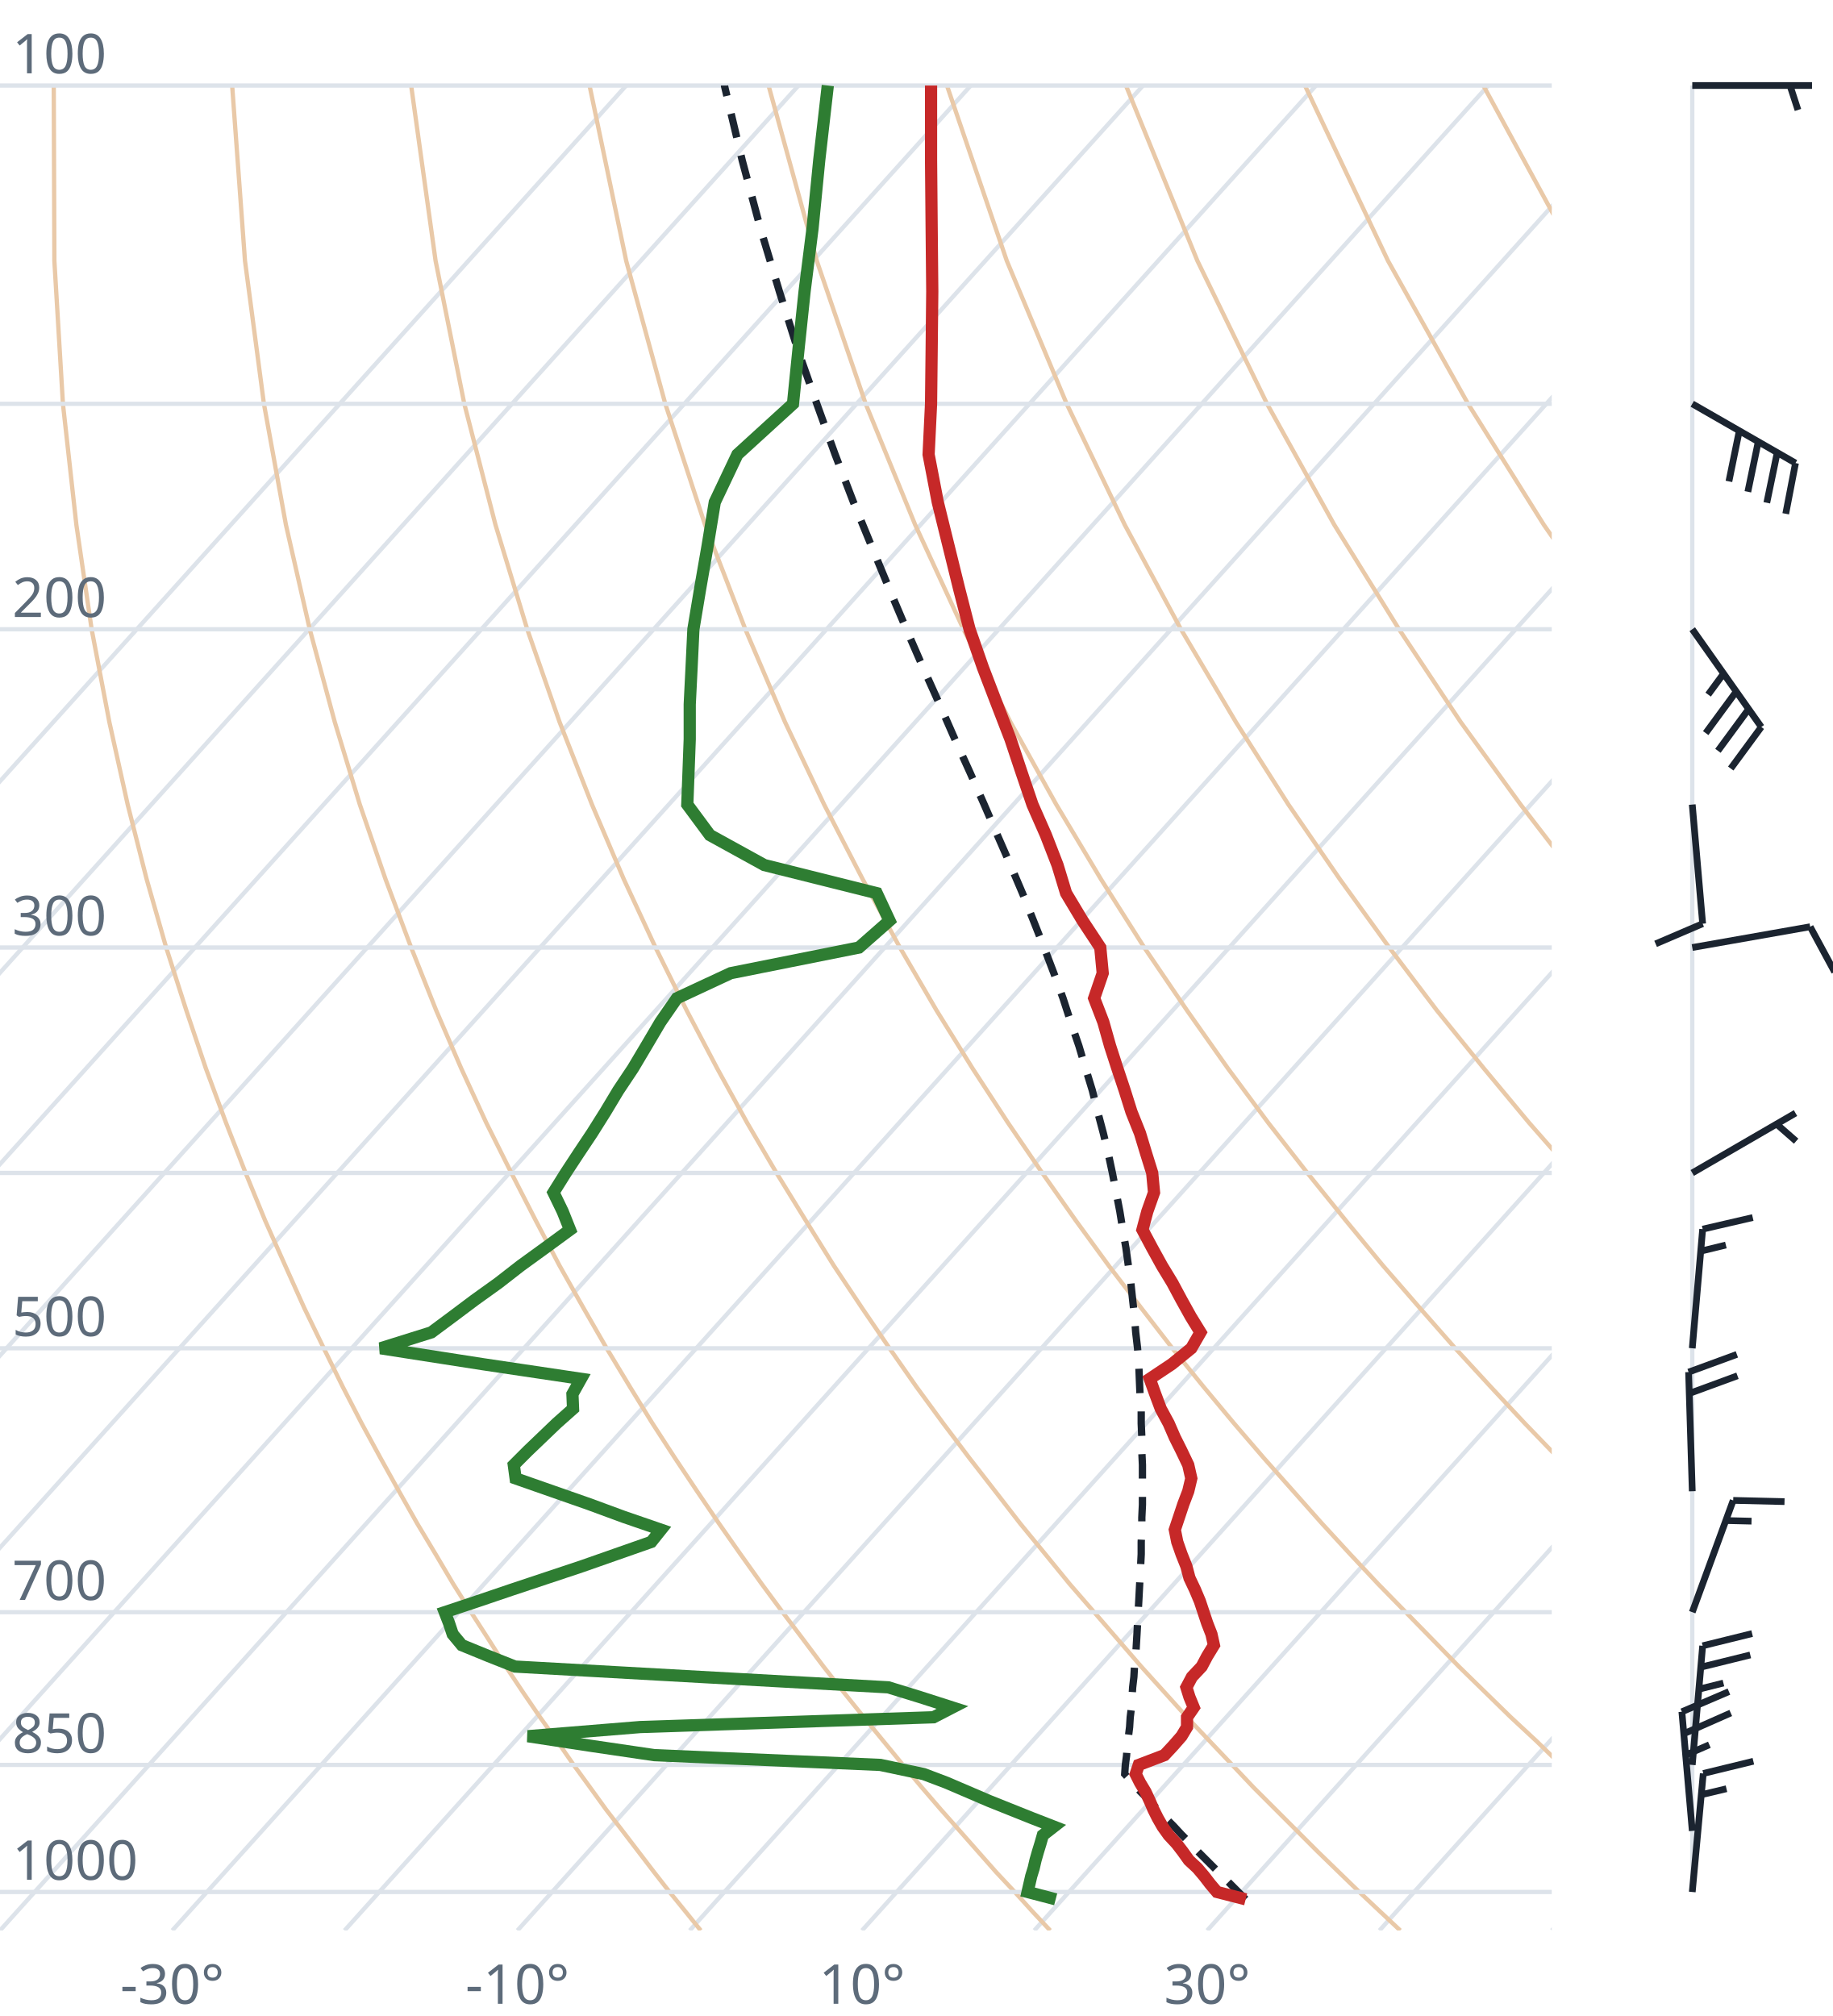
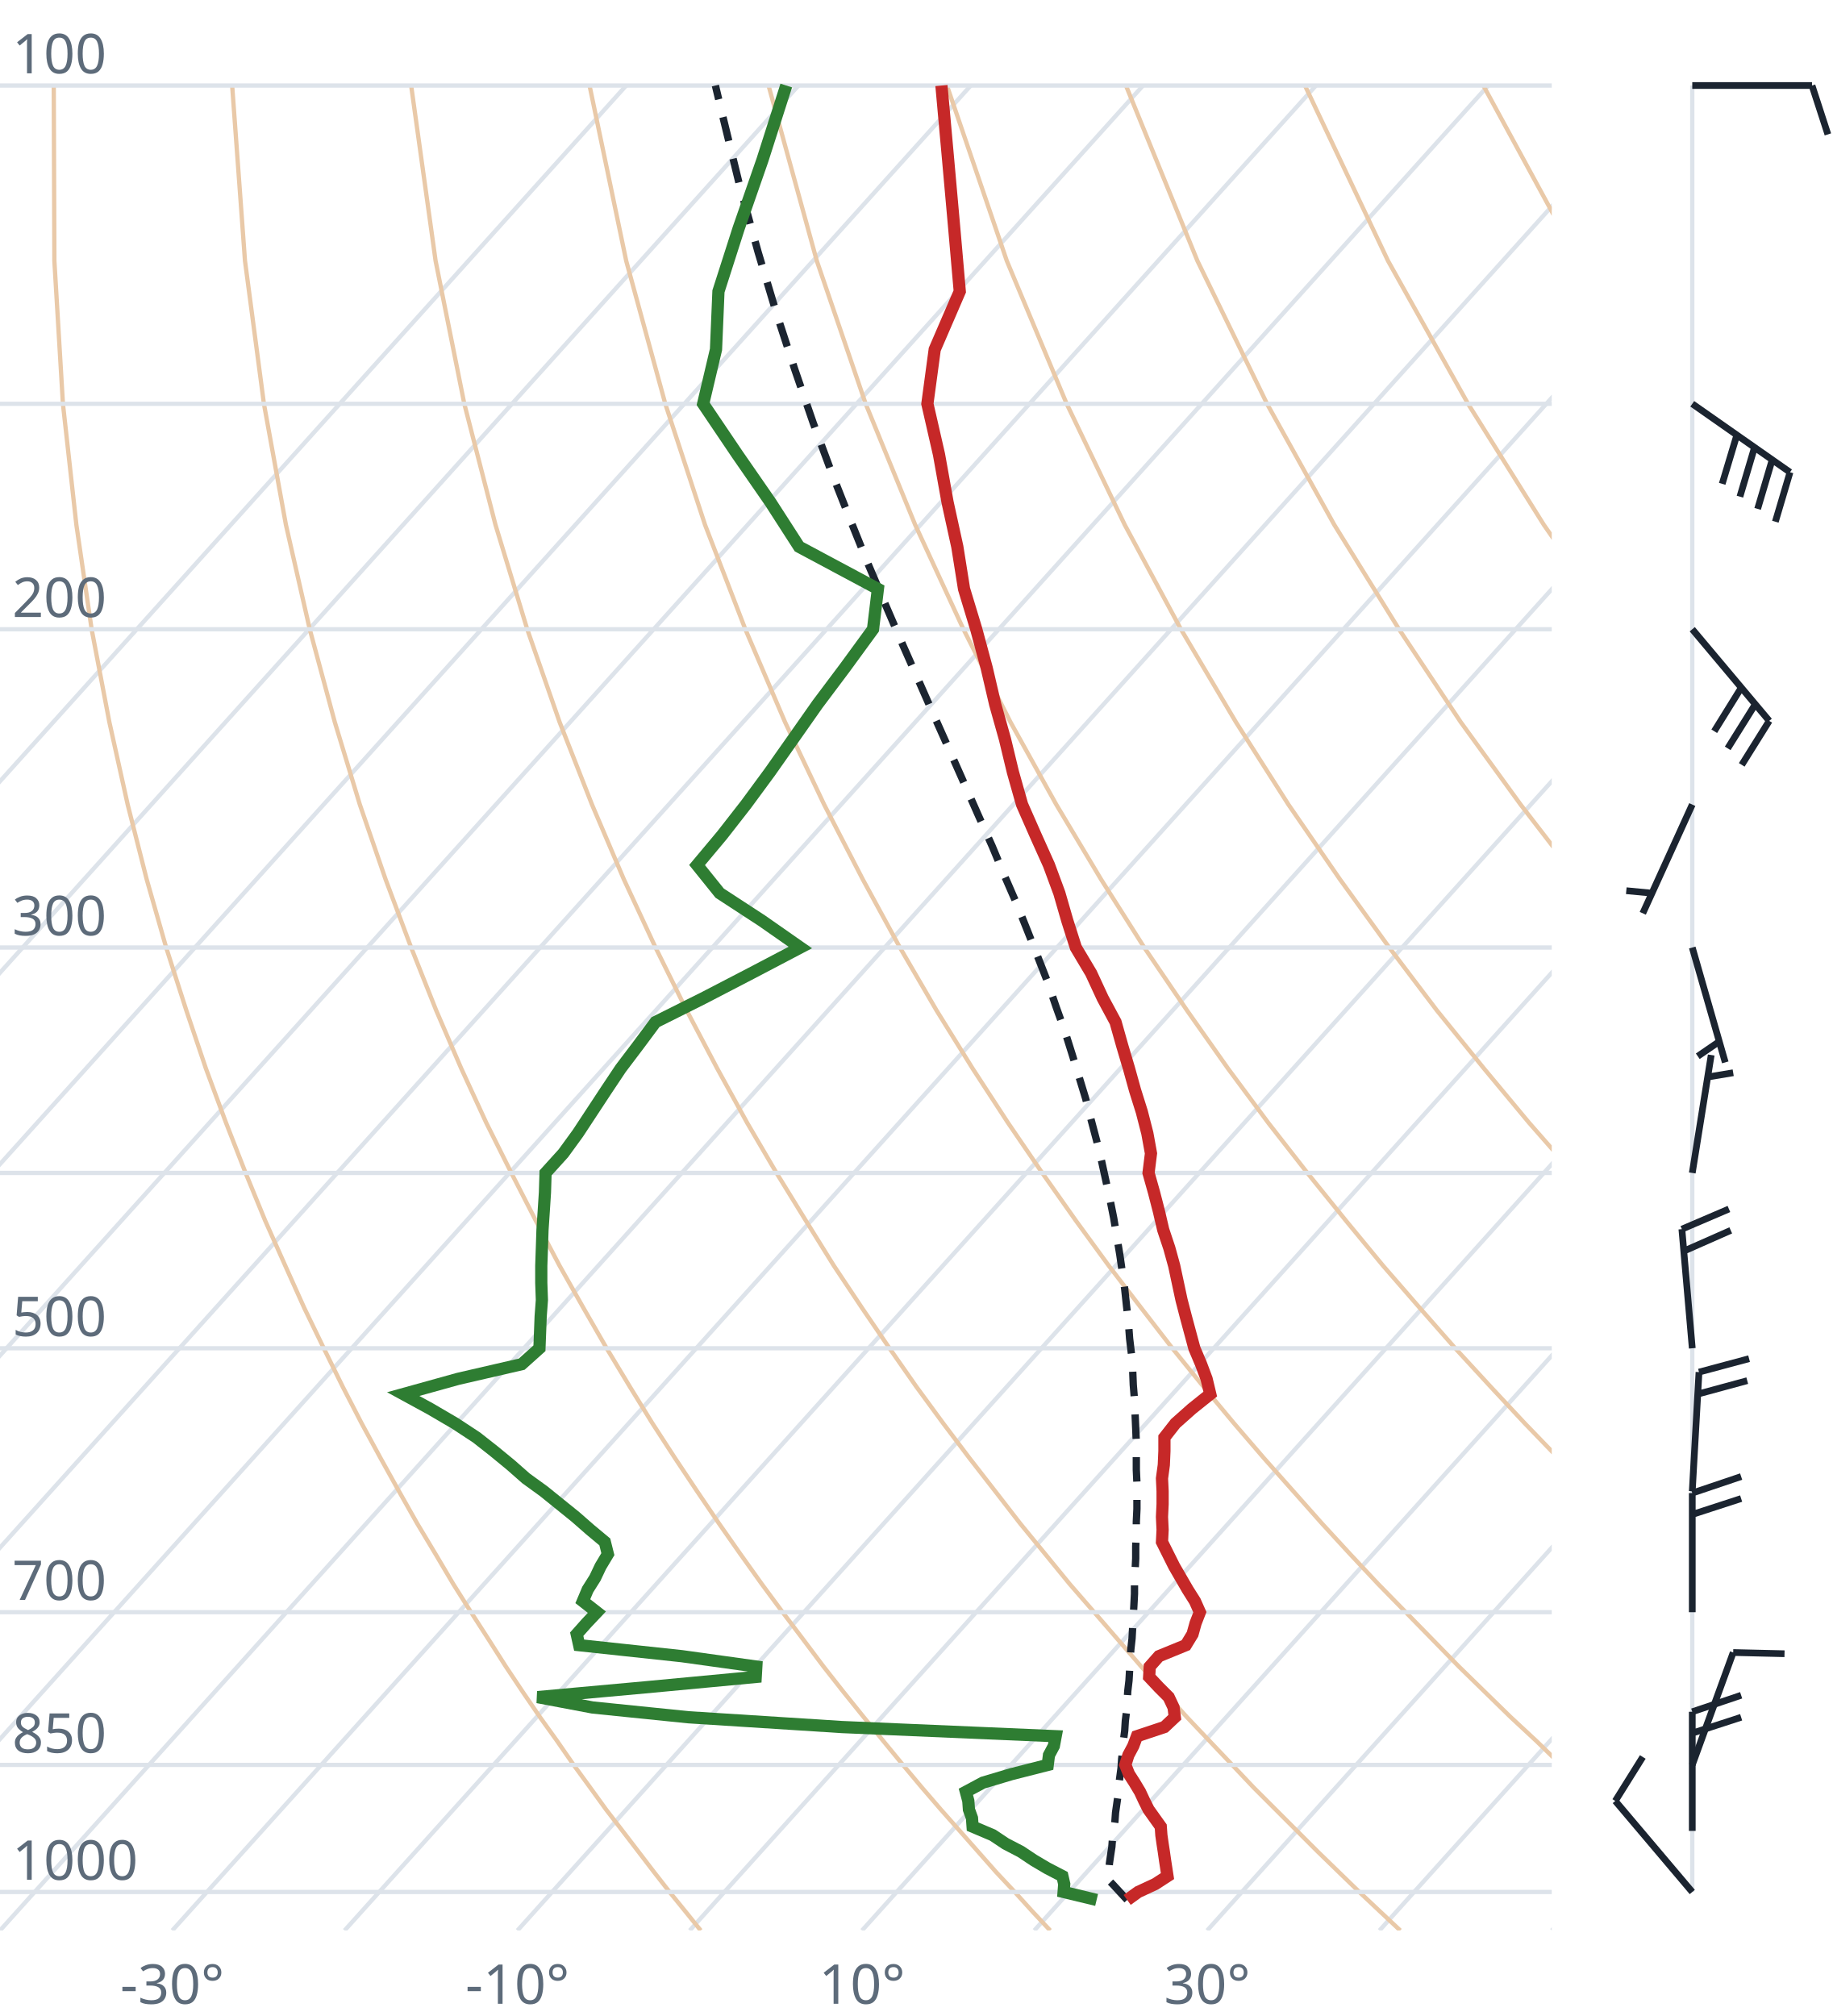
<svg xmlns="http://www.w3.org/2000/svg" viewBox="0 0 300 330" font-family="system-ui,sans-serif" font-size="9">
  <style>.g{stroke:#dde3ea;stroke-width:.7;fill:none}.ad{stroke:#e9c9a8;stroke-width:.7;fill:none}.t{stroke:#c62828;stroke-width:2;fill:none}.d{stroke:#2e7d32;stroke-width:2;fill:none}.pc{stroke:#1b2430;stroke-width:1.2;stroke-dasharray:4 3;fill:none}.barb{stroke:#1b2430;stroke-width:1.1;fill:#1b2430}text{fill:#5d6b7a}</style>
  <clipPath id="c">
    <rect x="0" y="0" width="254" height="316.0" />
  </clipPath>
  <g clip-path="url(#c)">
    <line class="g" x1="-169.3" y1="316.0" x2="102.5" y2="14.0" />
    <line class="g" x1="-141.1" y1="316.0" x2="130.7" y2="14.0" />
    <line class="g" x1="-112.9" y1="316.0" x2="158.9" y2="14.0" />
    <line class="g" x1="-84.7" y1="316.0" x2="187.1" y2="14.0" />
    <line class="g" x1="-56.4" y1="316.0" x2="215.4" y2="14.0" />
    <line class="g" x1="-28.2" y1="316.0" x2="243.6" y2="14.0" />
    <line class="g" x1="0.0" y1="316.0" x2="271.8" y2="14.0" />
    <line class="g" x1="28.2" y1="316.0" x2="300.0" y2="14.0" />
    <line class="g" x1="56.4" y1="316.0" x2="328.2" y2="14.0" />
    <line class="g" x1="84.7" y1="316.0" x2="356.5" y2="14.0" />
    <line class="g" x1="112.9" y1="316.0" x2="384.7" y2="14.0" />
    <line class="g" x1="141.1" y1="316.0" x2="412.9" y2="14.0" />
    <line class="g" x1="169.3" y1="316.0" x2="441.1" y2="14.0" />
    <line class="g" x1="197.6" y1="316.0" x2="469.4" y2="14.0" />
    <line class="g" x1="225.8" y1="316.0" x2="497.6" y2="14.0" />
    <line class="g" x1="254.0" y1="316.0" x2="525.8" y2="14.0" />
    <path class="ad" d="M114.7,316.0L112.2,312.9L109.6,309.7L107.1,306.5L104.5,303.1L101.9,299.7L99.2,296.2L96.6,292.6L93.9,288.9L91.2,285.0L88.4,281.1L85.6,277.0L82.8,272.8L80.0,268.4L77.1,263.9L74.2,259.3L71.3,254.4L68.3,249.4L65.3,244.1L62.3,238.7L59.2,233.0L56.1,227.0L53.0,220.7L49.8,214.1L46.7,207.2L43.4,199.8L40.2,192.0L37.0,183.8L33.7,174.9L30.5,165.4L27.2,155.1L24.0,143.9L20.9,131.7L17.9,118.2L15.0,103.0L12.5,85.9L10.3,66.1L8.9,42.7L8.8,14.0" />
    <path class="ad" d="M171.9,316.0L169.0,312.9L166.1,309.7L163.1,306.5L160.1,303.1L157.1,299.7L154.0,296.2L150.9,292.6L147.8,288.9L144.6,285.0L141.4,281.1L138.1,277.0L134.8,272.8L131.5,268.4L128.1,263.9L124.7,259.3L121.2,254.4L117.7,249.4L114.1,244.1L110.5,238.7L106.8,233.0L103.1,227.0L99.3,220.7L95.5,214.1L91.6,207.2L87.7,199.8L83.7,192.0L79.6,183.8L75.5,174.9L71.4,165.4L67.3,155.1L63.1,143.9L58.9,131.7L54.8,118.2L50.7,103.0L46.8,85.9L43.2,66.1L40.1,42.7L38.0,14.0" />
    <path class="ad" d="M229.2,316.0L225.9,312.9L222.5,309.7L219.2,306.5L215.7,303.1L212.3,299.7L208.8,296.2L205.2,292.6L201.7,288.9L198.0,285.0L194.3,281.1L190.6,277.0L186.8,272.8L183.0,268.4L179.1,263.9L175.1,259.3L171.1,254.4L167.0,249.4L162.9,244.1L158.7,238.7L154.4,233.0L150.0,227.0L145.6,220.7L141.1,214.1L136.5,207.2L131.9,199.8L127.1,192.0L122.3,183.8L117.4,174.9L112.4,165.4L107.3,155.1L102.1,143.9L96.9,131.7L91.6,118.2L86.3,103.0L81.1,85.9L76.0,66.1L71.3,42.7L67.3,14.0" />
    <path class="ad" d="M286.4,316.0L282.7,312.9L279.0,309.7L275.2,306.5L271.4,303.1L267.5,299.7L263.6,296.2L259.6,292.6L255.5,288.9L251.5,285.0L247.3,281.1L243.1,277.0L238.8,272.8L234.5,268.4L230.1,263.9L225.6,259.3L221.0,254.4L216.4,249.4L211.7,244.1L206.9,238.7L202.0,233.0L197.0,227.0L191.9,220.7L186.8,214.1L181.5,207.2L176.1,199.8L170.6,192.0L165.0,183.8L159.2,174.9L153.3,165.4L147.3,155.1L141.2,143.9L134.9,131.7L128.5,118.2L122.0,103.0L115.4,85.9L108.9,66.1L102.5,42.7L96.5,14.0" />
    <path class="ad" d="M343.6,316.0L339.5,312.9L335.4,309.7L331.2,306.5L327.0,303.1L322.7,299.7L318.3,296.2L313.9,292.6L309.4,288.9L304.9,285.0L300.3,281.1L295.6,277.0L290.8,272.8L286.0,268.4L281.0,263.9L276.0,259.3L270.9,254.4L265.7,249.4L260.5,244.1L255.1,238.7L249.6,233.0L244.0,227.0L238.2,220.7L232.4,214.1L226.4,207.2L220.3,199.8L214.0,192.0L207.6,183.8L201.0,174.9L194.3,165.4L187.3,155.1L180.2,143.9L172.9,131.7L165.4,118.2L157.7,103.0L149.8,85.9L141.7,66.1L133.7,42.7L125.8,14.0" />
    <path class="ad" d="M400.9,316.0L396.4,312.9L391.9,309.7L387.3,306.5L382.6,303.1L377.9,299.7L373.1,296.2L368.2,292.6L363.3,288.9L358.3,285.0L353.2,281.1L348.1,277.0L342.8,272.8L337.5,268.4L332.0,263.9L326.5,259.3L320.9,254.4L315.1,249.4L309.2,244.1L303.3,238.7L297.2,233.0L290.9,227.0L284.6,220.7L278.0,214.1L271.4,207.2L264.5,199.8L257.5,192.0L250.3,183.8L242.9,174.9L235.2,165.4L227.4,155.1L219.3,143.9L210.9,131.7L202.3,118.2L193.3,103.0L184.1,85.9L174.6,66.1L164.8,42.7L155.0,14.0" />
    <path class="ad" d="M458.1,316.0L453.2,312.9L448.3,309.7L443.3,306.5L438.2,303.1L433.1,299.7L427.9,296.2L422.6,292.6L417.2,288.9L411.7,285.0L406.2,281.1L400.5,277.0L394.8,272.8L389.0,268.4L383.0,263.9L376.9,259.3L370.8,254.4L364.5,249.4L358.0,244.1L351.5,238.7L344.8,233.0L337.9,227.0L330.9,220.7L323.7,214.1L316.3,207.2L308.7,199.8L300.9,192.0L292.9,183.8L284.7,174.9L276.2,165.4L267.4,155.1L258.3,143.9L248.9,131.7L239.1,118.2L229.0,103.0L218.4,85.9L207.4,66.1L196.0,42.7L184.3,14.0" />
    <path class="ad" d="M515.3,316.0L510.1,312.9L504.7,309.7L499.3,306.5L493.9,303.1L488.3,299.7L482.7,296.2L476.9,292.6L471.1,288.9L465.2,285.0L459.2,281.1L453.0,277.0L446.8,272.8L440.5,268.4L434.0,263.9L427.4,259.3L420.7,254.4L413.8,249.4L406.8,244.1L399.7,238.7L392.4,233.0L384.9,227.0L377.2,220.7L369.3,214.1L361.2,207.2L352.9,199.8L344.4,192.0L335.6,183.8L326.5,174.9L317.1,165.4L307.4,155.1L297.4,143.9L286.9,131.7L276.0,118.2L264.6,103.0L252.7,85.9L240.3,66.1L227.2,42.7L213.6,14.0" />
    <path class="ad" d="M572.6,316.0L566.9,312.9L561.2,309.7L555.4,306.5L549.5,303.1L543.5,299.7L537.4,296.2L531.3,292.6L525.0,288.9L518.6,285.0L512.1,281.1L505.5,277.0L498.8,272.8L491.9,268.4L485.0,263.9L477.9,259.3L470.6,254.4L463.2,249.4L455.6,244.1L447.9,238.7L439.9,233.0L431.8,227.0L423.5,220.7L415.0,214.1L406.2,207.2L397.2,199.8L387.9,192.0L378.3,183.8L368.4,174.9L358.1,165.4L347.5,155.1L336.4,143.9L324.9,131.7L312.9,118.2L300.3,103.0L287.1,85.9L273.1,66.1L258.4,42.7L242.8,14.0" />
    <path class="ad" d="M629.8,316.0L623.8,312.9L617.6,309.7L611.4,306.5L605.1,303.1L598.7,299.7L592.2,296.2L585.6,292.6L578.9,288.9L572.0,285.0L565.1,281.1L558.0,277.0L550.8,272.8L543.4,268.4L536.0,263.9L528.3,259.3L520.5,254.4L512.5,249.4L504.4,244.1L496.1,238.7L487.5,233.0L478.8,227.0L469.8,220.7L460.6,214.1L451.1,207.2L441.4,199.8L431.3,192.0L420.9,183.8L410.2,174.9L399.1,165.4L387.5,155.1L375.5,143.9L362.9,131.7L349.8,118.2L335.9,103.0L321.4,85.9L306.0,66.1L289.6,42.7L272.1,14.0" />
    <line class="g" x1="0" y1="309.7" x2="254" y2="309.7" />
    <line class="g" x1="0" y1="288.9" x2="254" y2="288.9" />
    <line class="g" x1="0" y1="263.9" x2="254" y2="263.9" />
    <line class="g" x1="0" y1="220.7" x2="254" y2="220.7" />
    <line class="g" x1="0" y1="192.0" x2="254" y2="192.0" />
    <line class="g" x1="0" y1="155.1" x2="254" y2="155.1" />
    <line class="g" x1="0" y1="103.0" x2="254" y2="103.0" />
    <line class="g" x1="0" y1="66.1" x2="254" y2="66.1" />
    <line class="g" x1="0" y1="14.0" x2="254" y2="14.0" />
-     <path class="pc" d="M203.9,310.9L202.6,309.6L201.3,308.3L200.0,307.0L198.7,305.7L197.4,304.4L196.0,303.0L194.7,301.6L193.4,300.3L192.1,298.9L190.7,297.5L189.4,296.1L188.0,294.6L186.6,293.2L185.3,291.7L184.1,290.4L184.2,288.9L184.4,287.4L184.5,285.8L184.7,284.3L184.9,282.7L185.0,281.1L185.2,279.5L185.3,277.8L185.4,276.2L185.6,274.5L185.7,272.8L185.9,271.1L186.0,269.3L186.1,267.6L186.2,265.8L186.3,263.9L186.4,262.1L186.5,260.2L186.6,258.3L186.7,256.4L186.8,254.4L186.8,252.4L186.9,250.4L186.9,248.4L187.0,246.3L187.0,244.1L187.0,242.0L187.0,239.8L186.9,237.6L186.9,235.3L186.8,233.0L186.8,230.6L186.6,228.2L186.5,225.8L186.4,223.3L186.2,220.7L185.9,218.1L185.7,215.5L185.4,212.8L185.1,210.0L184.7,207.2L184.3,204.3L183.8,201.4L183.3,198.3L182.7,195.2L182.1,192.1L181.4,188.8L180.6,185.5L179.7,182.1L178.8,178.5L177.7,174.9L176.6,171.2L175.3,167.4L174.0,163.4L172.5,159.3L170.9,155.1L169.2,150.8L167.4,146.3L165.4,141.6L163.3,136.8L161.1,131.7L158.8,126.5L156.3,121.0L153.8,115.3L151.1,109.3L148.4,103.1L145.6,96.5L142.7,89.5L139.7,82.2L136.7,74.4L133.7,66.1L130.6,57.3L127.6,47.8L124.5,37.5L121.5,26.3L118.6,14.1L118.6,14.0" />
-     <path class="t" d="M203.9,310.9L199.2,309.7L198.1,308.4L197.1,307.1L196.0,305.8L194.6,304.5L193.6,303.1L192.6,301.8L191.3,300.4L190.3,299.0L189.5,297.6L188.8,296.2L188.2,294.8L187.5,293.3L186.6,291.8L185.9,290.4L186.4,288.9L190.6,287.3L192.0,285.8L193.4,284.2L194.3,282.7L194.3,281.1L195.4,279.5L194.7,277.8L194.2,276.2L195.1,274.5L196.7,272.8L197.6,271.1L198.7,269.3L198.3,267.5L197.6,265.7L197.0,263.9L196.4,262.1L195.6,260.2L194.7,258.3L194.2,256.4L193.4,254.4L192.7,252.4L192.3,250.4L193.0,248.3L193.7,246.2L194.5,244.1L195.0,242.0L194.5,239.8L193.4,237.5L192.3,235.3L191.3,233.0L190.0,230.6L189.1,228.2L188.2,225.7L191.8,223.3L195.0,220.7L196.5,218.1L194.9,215.5L193.4,212.8L191.9,210.0L190.2,207.2L188.6,204.3L187.0,201.3L187.8,198.3L188.9,195.2L188.6,192.0L187.6,188.8L186.6,185.5L185.2,182.0L184.1,178.5L182.9,174.9L181.7,171.2L180.6,167.3L179.1,163.4L180.5,159.3L180.1,155.1L177.2,150.7L174.5,146.2L173.1,141.6L171.2,136.7L169.0,131.7L167.2,126.4L165.4,121.0L163.2,115.3L160.9,109.3L158.7,103.0L157.0,96.4L155.3,89.5L153.5,82.2L152.0,74.4L152.4,66.1L152.5,57.2L152.6,47.7L152.5,37.4L152.4,26.2L152.4,14.0" />
-     <path class="d" d="M172.8,310.9L168.2,309.7L168.5,308.4L168.8,307.1L169.2,305.8L169.5,304.5L169.9,303.1L170.3,301.8L170.7,300.4L172.5,299.0L168.9,297.6L165.4,296.2L161.9,294.8L158.4,293.3L154.9,291.8L151.2,290.4L144.1,288.9L107.1,287.3L96.9,285.8L86.4,284.2L104.8,282.7L152.8,281.1L155.9,279.5L150.6,277.8L145.4,276.2L114.7,274.5L84.3,272.8L80.0,271.1L75.6,269.3L74.1,267.5L73.5,265.7L72.8,263.9L78.2,262.1L83.8,260.2L89.5,258.3L95.2,256.4L100.9,254.4L106.6,252.4L108.2,250.4L102.1,248.3L96.4,246.2L90.4,244.1L84.4,242.0L84.1,239.8L86.4,237.5L88.7,235.3L91.1,233.0L93.8,230.6L93.7,228.2L95.1,225.7L79.0,223.3L62.3,220.7L70.6,218.1L74.1,215.5L77.7,212.8L81.6,210.0L85.2,207.2L89.2,204.3L93.3,201.3L92.1,198.3L90.6,195.2L92.6,192.0L94.7,188.8L96.9,185.5L99.1,182.0L101.2,178.5L103.6,174.9L105.8,171.2L108.1,167.3L110.8,163.4L119.6,159.3L140.6,155.1L145.6,150.7L143.5,146.2L125.1,141.6L116.2,136.7L112.5,131.7L112.7,126.4L112.9,121.0L112.9,115.3L113.2,109.3L113.5,103.0L114.6,96.4L115.8,89.5L117.0,82.2L120.7,74.4L129.8,66.1L130.7,57.2L131.7,47.7L133.0,37.4L134.1,26.2L135.5,14.0" />
+     <path class="pc" d="M184.5,311.0L183.3,309.7L182.1,308.4L181.3,307.6L181.5,306.3L181.6,305.0L181.8,303.6L182.0,302.3L182.1,300.9L182.3,299.5L182.5,298.1L182.6,296.7L182.8,295.3L183.0,293.9L183.1,292.4L183.3,290.9L183.5,289.4L183.6,287.9L183.8,286.4L183.9,284.8L184.1,283.3L184.2,281.7L184.4,280.1L184.5,278.4L184.6,276.8L184.8,275.1L184.9,273.4L185.0,271.7L185.1,270.0L185.3,268.2L185.4,266.4L185.5,264.6L185.6,262.8L185.7,260.9L185.7,259.0L185.8,257.1L185.9,255.1L185.9,253.1L186.0,251.1L186.0,249.1L186.1,247.0L186.1,244.9L186.1,242.8L186.0,240.6L186.0,238.4L186.0,236.1L185.9,233.8L185.8,231.5L185.7,229.1L185.5,226.7L185.4,224.2L185.2,221.6L184.9,219.1L184.7,216.4L184.4,213.8L184.1,211.0L183.7,208.2L183.3,205.4L182.8,202.4L182.3,199.4L181.7,196.4L181.0,193.2L180.3,190.0L179.5,186.7L178.6,183.3L177.7,179.8L176.6,176.2L175.5,172.6L174.3,168.8L172.9,164.9L171.5,160.8L169.9,156.7L168.2,152.4L166.4,147.9L164.4,143.3L162.4,138.5L160.2,133.6L157.9,128.4L155.5,123.0L153.0,117.4L150.4,111.5L147.7,105.4L144.9,98.9L142.0,92.1L139.1,84.9L136.1,77.3L133.1,69.2L130.1,60.5L127.1,51.3L124.1,41.3L121.1,30.5L118.2,18.6L117.1,14.0" />
+     <path class="t" d="M184.5,311.0L186.3,309.7L189.1,308.4L191.1,307.1L190.9,305.8L190.7,304.5L190.5,303.1L190.3,301.8L190.1,300.4L190.0,299.0L189.0,297.6L188.0,296.2L187.3,294.8L186.6,293.3L185.7,291.8L184.8,290.4L184.2,288.9L184.7,287.3L185.5,285.8L186.1,284.2L190.6,282.7L192.3,281.1L192.1,279.5L191.3,277.8L189.7,276.2L188.1,274.5L188.2,272.8L189.7,271.1L194.1,269.3L195.2,267.5L195.7,265.7L196.4,263.9L195.6,262.1L194.4,260.2L193.3,258.3L192.2,256.4L191.2,254.4L190.2,252.4L190.3,250.4L190.2,248.3L190.3,246.2L190.3,244.1L190.2,242.0L190.5,239.8L190.6,237.5L190.6,235.3L192.4,233.0L195.1,230.6L198.1,228.2L197.5,225.7L196.6,223.3L195.5,220.7L194.8,218.1L194.1,215.5L193.4,212.8L192.8,210.0L192.2,207.2L191.4,204.3L190.4,201.3L189.7,198.3L188.9,195.2L188.0,192.0L188.4,188.8L187.8,185.5L186.9,182.0L185.8,178.5L184.8,174.9L183.7,171.2L182.6,167.3L180.5,163.4L178.6,159.3L176.1,155.1L174.7,150.7L173.4,146.2L171.7,141.6L169.5,136.7L167.3,131.7L165.8,126.4L164.5,121.0L162.9,115.3L161.5,109.3L159.8,103.0L157.8,96.4L156.7,89.5L155.1,82.2L153.7,74.4L151.8,66.1L153.0,57.2L157.1,47.7L156.2,37.4L155.2,26.2L154.1,14.0" />
+     <path class="d" d="M179.5,311.0L174.1,309.7L174.2,308.4L173.9,307.1L171.4,305.8L169.2,304.5L167.1,303.1L164.6,301.8L162.5,300.4L159.2,299.0L159.1,297.6L158.6,296.2L158.5,294.8L158.1,293.3L160.9,291.8L165.6,290.4L171.5,288.9L171.7,287.3L172.5,285.8L172.8,284.2L137.8,282.7L112.7,281.1L97.0,279.5L88.0,277.8L105.6,276.2L123.7,274.5L123.8,272.8L111.6,271.1L94.8,269.3L94.4,267.5L96.0,265.7L97.7,263.9L95.4,262.1L96.2,260.2L97.4,258.3L98.3,256.4L99.5,254.4L99.0,252.4L96.6,250.4L94.2,248.3L91.6,246.2L89.0,244.1L86.1,242.0L83.6,239.8L80.8,237.5L78.0,235.3L74.5,233.0L70.4,230.6L66.0,228.2L75.0,225.7L85.4,223.3L88.3,220.7L88.4,218.1L88.5,215.5L88.7,212.8L88.6,210.0L88.6,207.2L88.7,204.3L88.8,201.3L89.0,198.3L89.2,195.2L89.3,192.0L92.2,188.8L94.6,185.5L96.9,182.0L99.2,178.5L101.6,174.9L104.4,171.2L107.3,167.3L115.1,163.4L123.0,159.3L131.0,155.1L124.7,150.7L117.8,146.2L114.1,141.6L118.2,136.7L122.1,131.7L126.0,126.4L129.8,121.0L133.8,115.3L138.3,109.3L142.9,103.0L143.7,96.4L130.8,89.5L126.1,82.2L120.7,74.4L115.1,66.1L117.2,57.2L117.6,47.7L120.9,37.4L124.8,26.2L128.7,14.0" />
  </g>
  <text x="2" y="307.7">1000</text>
  <text x="2" y="286.9">850</text>
  <text x="2" y="261.9">700</text>
  <text x="2" y="218.7">500</text>
  <text x="2" y="153.1">300</text>
  <text x="2" y="101.0">200</text>
  <text x="2" y="12.0">100</text>
  <text x="28.2" y="328" text-anchor="middle">-30°</text>
  <text x="84.7" y="328" text-anchor="middle">-10°</text>
  <text x="141.1" y="328" text-anchor="middle">10°</text>
  <text x="197.6" y="328" text-anchor="middle">30°</text>
  <line class="g" x1="277.0" y1="309.7" x2="277.0" y2="14.0" />
-   <path class="barb" d="M277.0,309.7L278.8,290.3M278.8,290.3L287.0,288.3M278.4,293.8L282.6,292.8" />
-   <path class="barb" d="M277.0,299.7L275.3,280.2M275.3,280.2L283.0,276.9M275.6,283.8L283.3,280.4M275.9,287.3L279.8,285.6" />
-   <path class="barb" d="M277.0,288.9L278.7,269.4M278.7,269.4L286.8,267.4M278.4,272.9L286.5,270.9M278.1,276.5L282.1,275.5" />
-   <path class="barb" d="M277.0,263.9L283.7,245.6M283.7,245.6L292.1,245.8M282.5,248.9L286.7,249.0" />
-   <path class="barb" d="M277.0,244.1L276.4,224.6M276.4,224.6L284.3,221.7M276.5,228.1L284.4,225.2" />
-   <path class="barb" d="M277.0,220.7L278.7,201.2M278.7,201.2L286.9,199.3M278.4,204.8L282.5,203.8" />
-   <path class="barb" d="M277.0,192.0L293.9,182.2M290.8,184.0L294.0,186.8" />
-   <path class="barb" d="M277.0,155.1L296.3,151.7M296.3,151.7L300.3,159.1" />
-   <path class="barb" d="M277.0,131.7L278.7,151.2M278.7,151.2L271.0,154.5" />
-   <path class="barb" d="M277.0,103.0L288.3,119.0M288.3,119.0L283.3,125.8M286.2,116.1L281.2,122.9M284.2,113.2L279.2,120.0M282.1,110.3L279.6,113.7" />
-   <path class="barb" d="M277.0,66.1L293.9,75.8M293.9,75.8L292.3,84.1M290.9,74.1L289.2,82.3M287.8,72.3L286.1,80.5M284.7,70.5L283.0,78.8" />
-   <path class="barb" d="M277.0,14.0L296.6,14.0M293.0,14.0L294.3,18.0" />
+   <path class="barb" d="M277.0,309.7L264.4,294.8M264.4,294.8L268.9,287.6" />
+   <path class="barb" d="M277.0,299.7L277.0,280.2M277.0,280.2L285.0,277.5M277.0,283.7L285.0,281.1" />
+   <path class="barb" d="M277.0,288.9L283.7,270.5M283.7,270.5L292.1,270.7" />
+   <path class="barb" d="M277.0,263.9L277.0,244.4M277.0,244.4L285.0,241.7M277.0,247.9L285.0,245.3" />
+   <path class="barb" d="M277.0,244.1L278.1,224.6M278.1,224.6L286.3,222.4M277.9,228.2L286.0,226.0" />
+   <path class="barb" d="M277.0,220.7L275.3,201.2M275.3,201.2L283.0,197.9M275.6,204.8L283.3,201.4" />
+   <path class="barb" d="M277.0,192.0L280.1,172.7M279.5,176.3L283.7,175.6" />
+   <path class="barb" d="M277.0,155.1L282.4,173.9M281.4,170.5L277.9,172.9" />
+   <path class="barb" d="M277.0,131.7L268.9,149.5M270.4,146.2L266.2,145.8" />
+   <path class="barb" d="M277.0,103.0L289.6,118.0M289.6,118.0L285.1,125.2M287.3,115.3L282.8,122.5M285.0,112.6L280.6,119.7" />
+   <path class="barb" d="M277.0,66.1L293.0,77.3M293.0,77.3L290.6,85.4M290.1,75.2L287.7,83.3M287.2,73.2L284.8,81.3M284.3,71.2L281.9,79.2" />
+   <path class="barb" d="M277.0,14.0L296.6,14.0M296.6,14.0L299.2,22.0" />
</svg>
